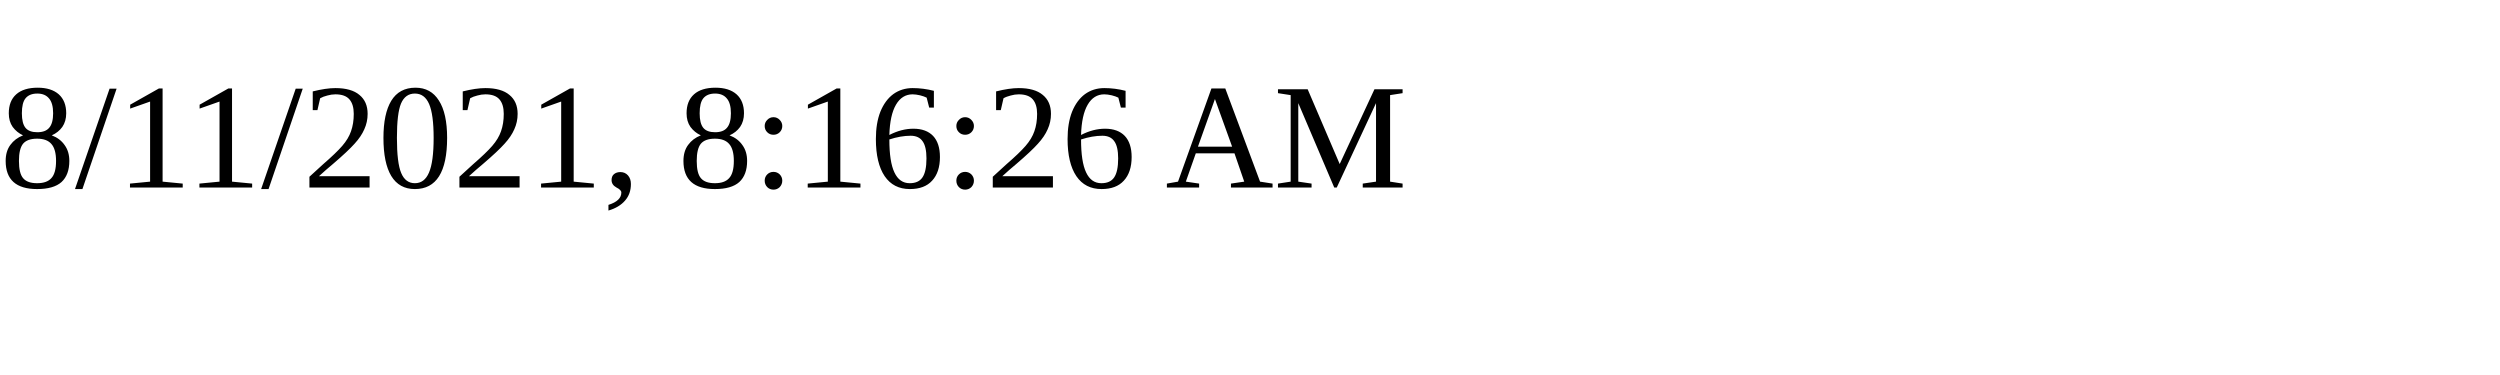
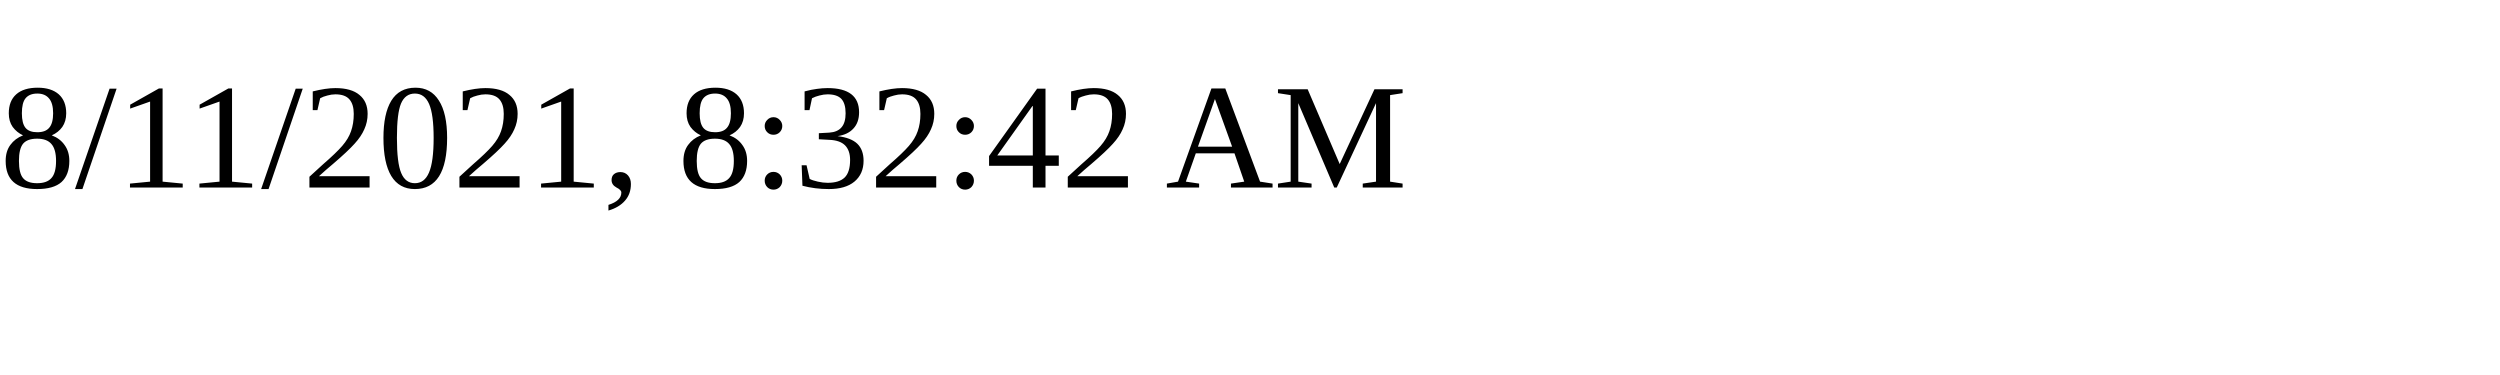
<svg xmlns="http://www.w3.org/2000/svg" height="30" width="200">
-   <text x="0" y="15">8/11/2021, 8:16:26 AM</text>
+   <text x="0" y="15">8/11/2021, 8:32:42 AM</text>
</svg>
